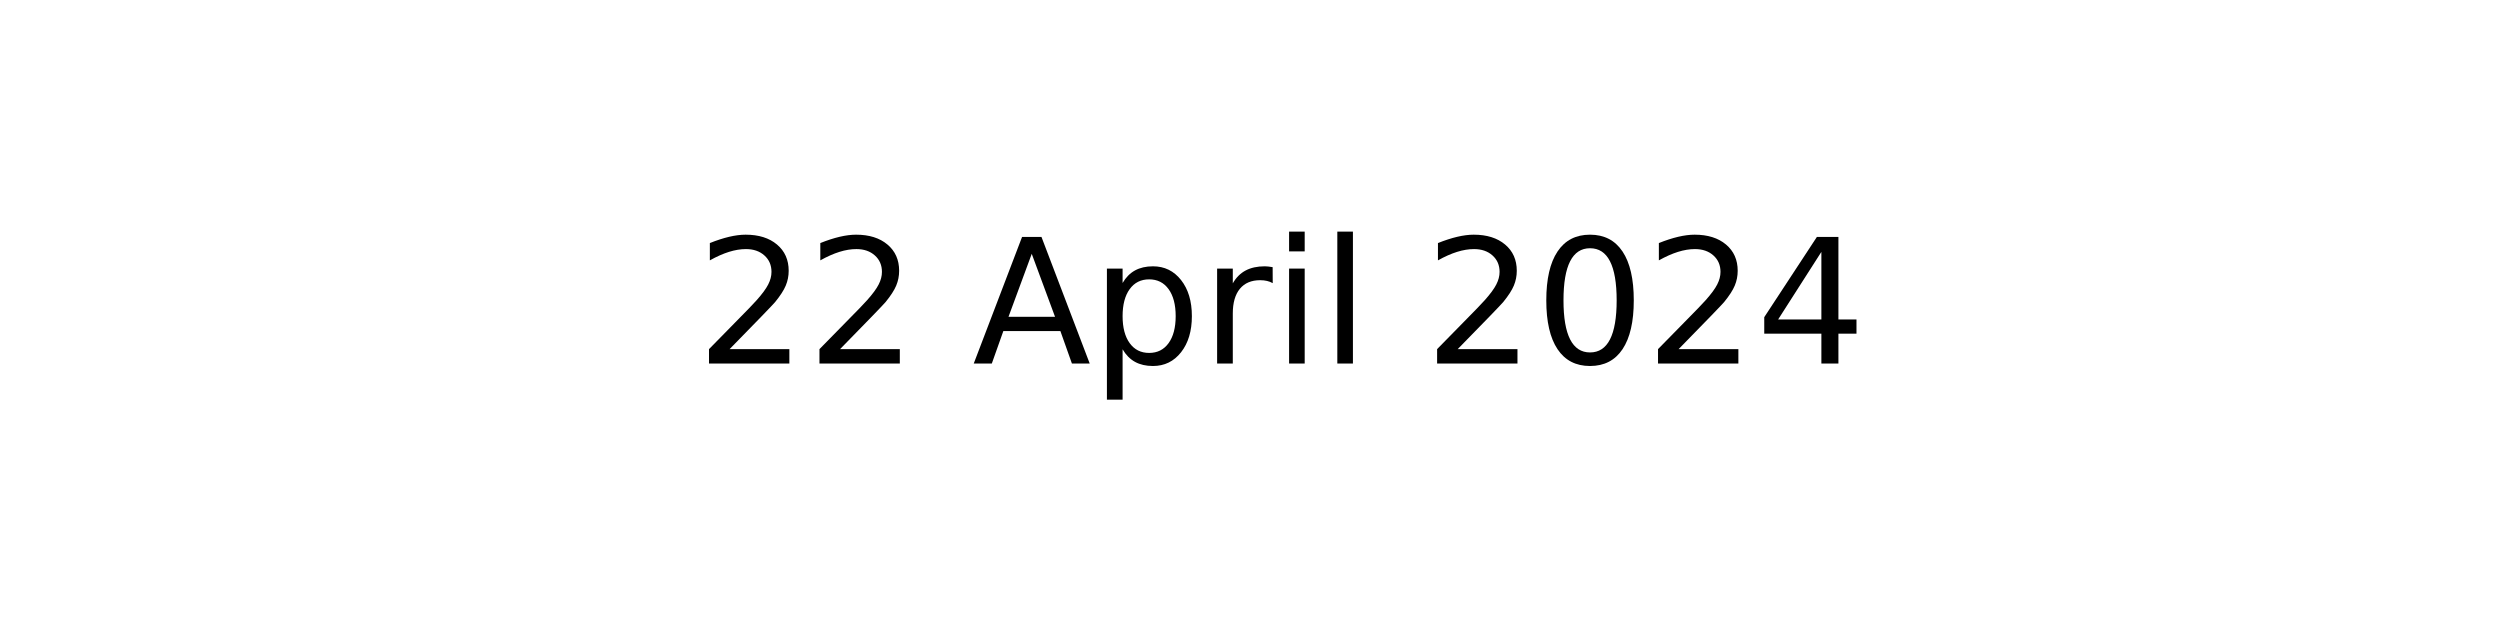
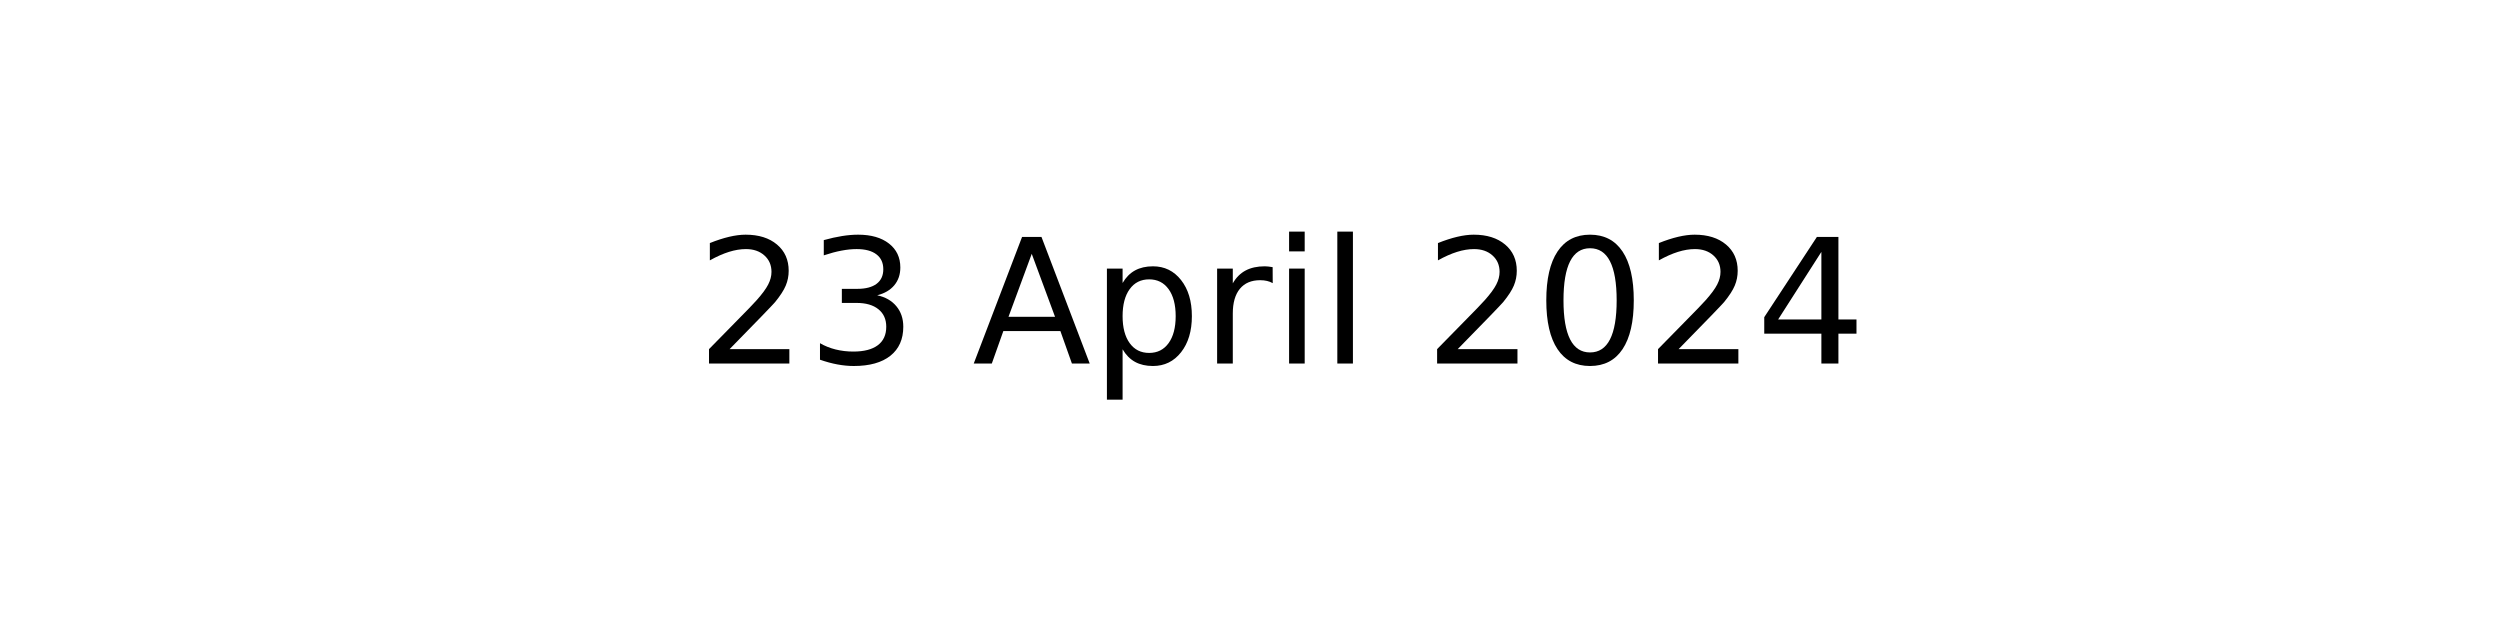
<svg xmlns="http://www.w3.org/2000/svg" xmlns:xlink="http://www.w3.org/1999/xlink" width="144pt" height="36pt" viewBox="0 0 144 36" version="1.1">
  <defs>
    <style type="text/css">*{stroke-linejoin: round; stroke-linecap: butt}</style>
  </defs>
  <g id="figure_1">
    <g id="axes_1">
      <g id="text_1">
        <g transform="translate(40.10625 20.93937) scale(0.1 -0.1)">
          <defs>
            <path id="DejaVuSans-32" d="M 1228 531  L 3431 531  L 3431 0  L 469 0  L 469 531  Q 828 903 1448 1529  Q 2069 2156 2228 2338  Q 2531 2678 2651 2914  Q 2772 3150 2772 3378  Q 2772 3750 2511 3984  Q 2250 4219 1831 4219  Q 1534 4219 1204 4116  Q 875 4013 500 3803  L 500 4441  Q 881 4594 1212 4672  Q 1544 4750 1819 4750  Q 2544 4750 2975 4387  Q 3406 4025 3406 3419  Q 3406 3131 3298 2873  Q 3191 2616 2906 2266  Q 2828 2175 2409 1742  Q 1991 1309 1228 531  z " transform="scale(0.015625)" />
+             <path id="DejaVuSans-33" d="M 2597 2516  Q 3050 2419 3304 2112  Q 3559 1806 3559 1356  Q 3559 666 3084 287  Q 2609 -91 1734 -91  Q 1441 -91 1130 -33  Q 819 25 488 141  L 488 750  Q 750 597 1062 519  Q 1375 441 1716 441  Q 2309 441 2620 675  Q 2931 909 2931 1356  Q 2931 1769 2642 2001  Q 2353 2234 1838 2234  L 1294 2234  L 1294 2753  L 1863 2753  Q 2328 2753 2575 2939  Q 2822 3125 2822 3475  Q 2822 3834 2567 4026  Q 2313 4219 1838 4219  Q 1578 4219 1281 4162  Q 984 4106 628 3988  L 628 4550  Q 988 4650 1302 4700  Q 1616 4750 1894 4750  Q 2613 4750 3031 4423  Q 3450 4097 3450 3541  Q 3450 3153 3228 2886  Q 3006 2619 2597 2516  z " transform="scale(0.015625)" />
            <path id="DejaVuSans-20" transform="scale(0.015625)" />
            <path id="DejaVuSans-41" d="M 2188 4044  L 1331 1722  L 3047 1722  L 2188 4044  z M 1831 4666  L 2547 4666  L 4325 0  L 3669 0  L 3244 1197  L 1141 1197  L 716 0  L 50 0  L 1831 4666  z " transform="scale(0.015625)" />
            <path id="DejaVuSans-70" d="M 1159 525  L 1159 -1331  L 581 -1331  L 581 3500  L 1159 3500  L 1159 2969  Q 1341 3281 1617 3432  Q 1894 3584 2278 3584  Q 2916 3584 3314 3078  Q 3713 2572 3713 1747  Q 3713 922 3314 415  Q 2916 -91 2278 -91  Q 1894 -91 1617 61  Q 1341 213 1159 525  z M 3116 1747  Q 3116 2381 2855 2742  Q 2594 3103 2138 3103  Q 1681 3103 1420 2742  Q 1159 2381 1159 1747  Q 1159 1113 1420 752  Q 1681 391 2138 391  Q 2594 391 2855 752  Q 3116 1113 3116 1747  z " transform="scale(0.015625)" />
            <path id="DejaVuSans-72" d="M 2631 2963  Q 2534 3019 2420 3045  Q 2306 3072 2169 3072  Q 1681 3072 1420 2755  Q 1159 2438 1159 1844  L 1159 0  L 581 0  L 581 3500  L 1159 3500  L 1159 2956  Q 1341 3275 1631 3429  Q 1922 3584 2338 3584  Q 2397 3584 2469 3576  Q 2541 3569 2628 3553  L 2631 2963  z " transform="scale(0.015625)" />
            <path id="DejaVuSans-69" d="M 603 3500  L 1178 3500  L 1178 0  L 603 0  L 603 3500  z M 603 4863  L 1178 4863  L 1178 4134  L 603 4134  L 603 4863  z " transform="scale(0.015625)" />
            <path id="DejaVuSans-6c" d="M 603 4863  L 1178 4863  L 1178 0  L 603 0  L 603 4863  z " transform="scale(0.015625)" />
            <path id="DejaVuSans-30" d="M 2034 4250  Q 1547 4250 1301 3770  Q 1056 3291 1056 2328  Q 1056 1369 1301 889  Q 1547 409 2034 409  Q 2525 409 2770 889  Q 3016 1369 3016 2328  Q 3016 3291 2770 3770  Q 2525 4250 2034 4250  z M 2034 4750  Q 2819 4750 3233 4129  Q 3647 3509 3647 2328  Q 3647 1150 3233 529  Q 2819 -91 2034 -91  Q 1250 -91 836 529  Q 422 1150 422 2328  Q 422 3509 836 4129  Q 1250 4750 2034 4750  z " transform="scale(0.015625)" />
            <path id="DejaVuSans-34" d="M 2419 4116  L 825 1625  L 2419 1625  L 2419 4116  z M 2253 4666  L 3047 4666  L 3047 1625  L 3713 1625  L 3713 1100  L 3047 1100  L 3047 0  L 2419 0  L 2419 1100  L 313 1100  L 313 1709  L 2253 4666  z " transform="scale(0.015625)" />
          </defs>
          <use xlink:href="#DejaVuSans-32" />
-           <use xlink:href="#DejaVuSans-32" x="63.623" />
+           <use xlink:href="#DejaVuSans-33" x="63.623" />
          <use xlink:href="#DejaVuSans-20" x="127.246" />
          <use xlink:href="#DejaVuSans-41" x="159.033" />
          <use xlink:href="#DejaVuSans-70" x="227.441" />
          <use xlink:href="#DejaVuSans-72" x="290.918" />
          <use xlink:href="#DejaVuSans-69" x="332.031" />
          <use xlink:href="#DejaVuSans-6c" x="359.814" />
          <use xlink:href="#DejaVuSans-20" x="387.598" />
          <use xlink:href="#DejaVuSans-32" x="419.385" />
          <use xlink:href="#DejaVuSans-30" x="483.008" />
          <use xlink:href="#DejaVuSans-32" x="546.631" />
          <use xlink:href="#DejaVuSans-34" x="610.254" />
        </g>
      </g>
    </g>
  </g>
</svg>
